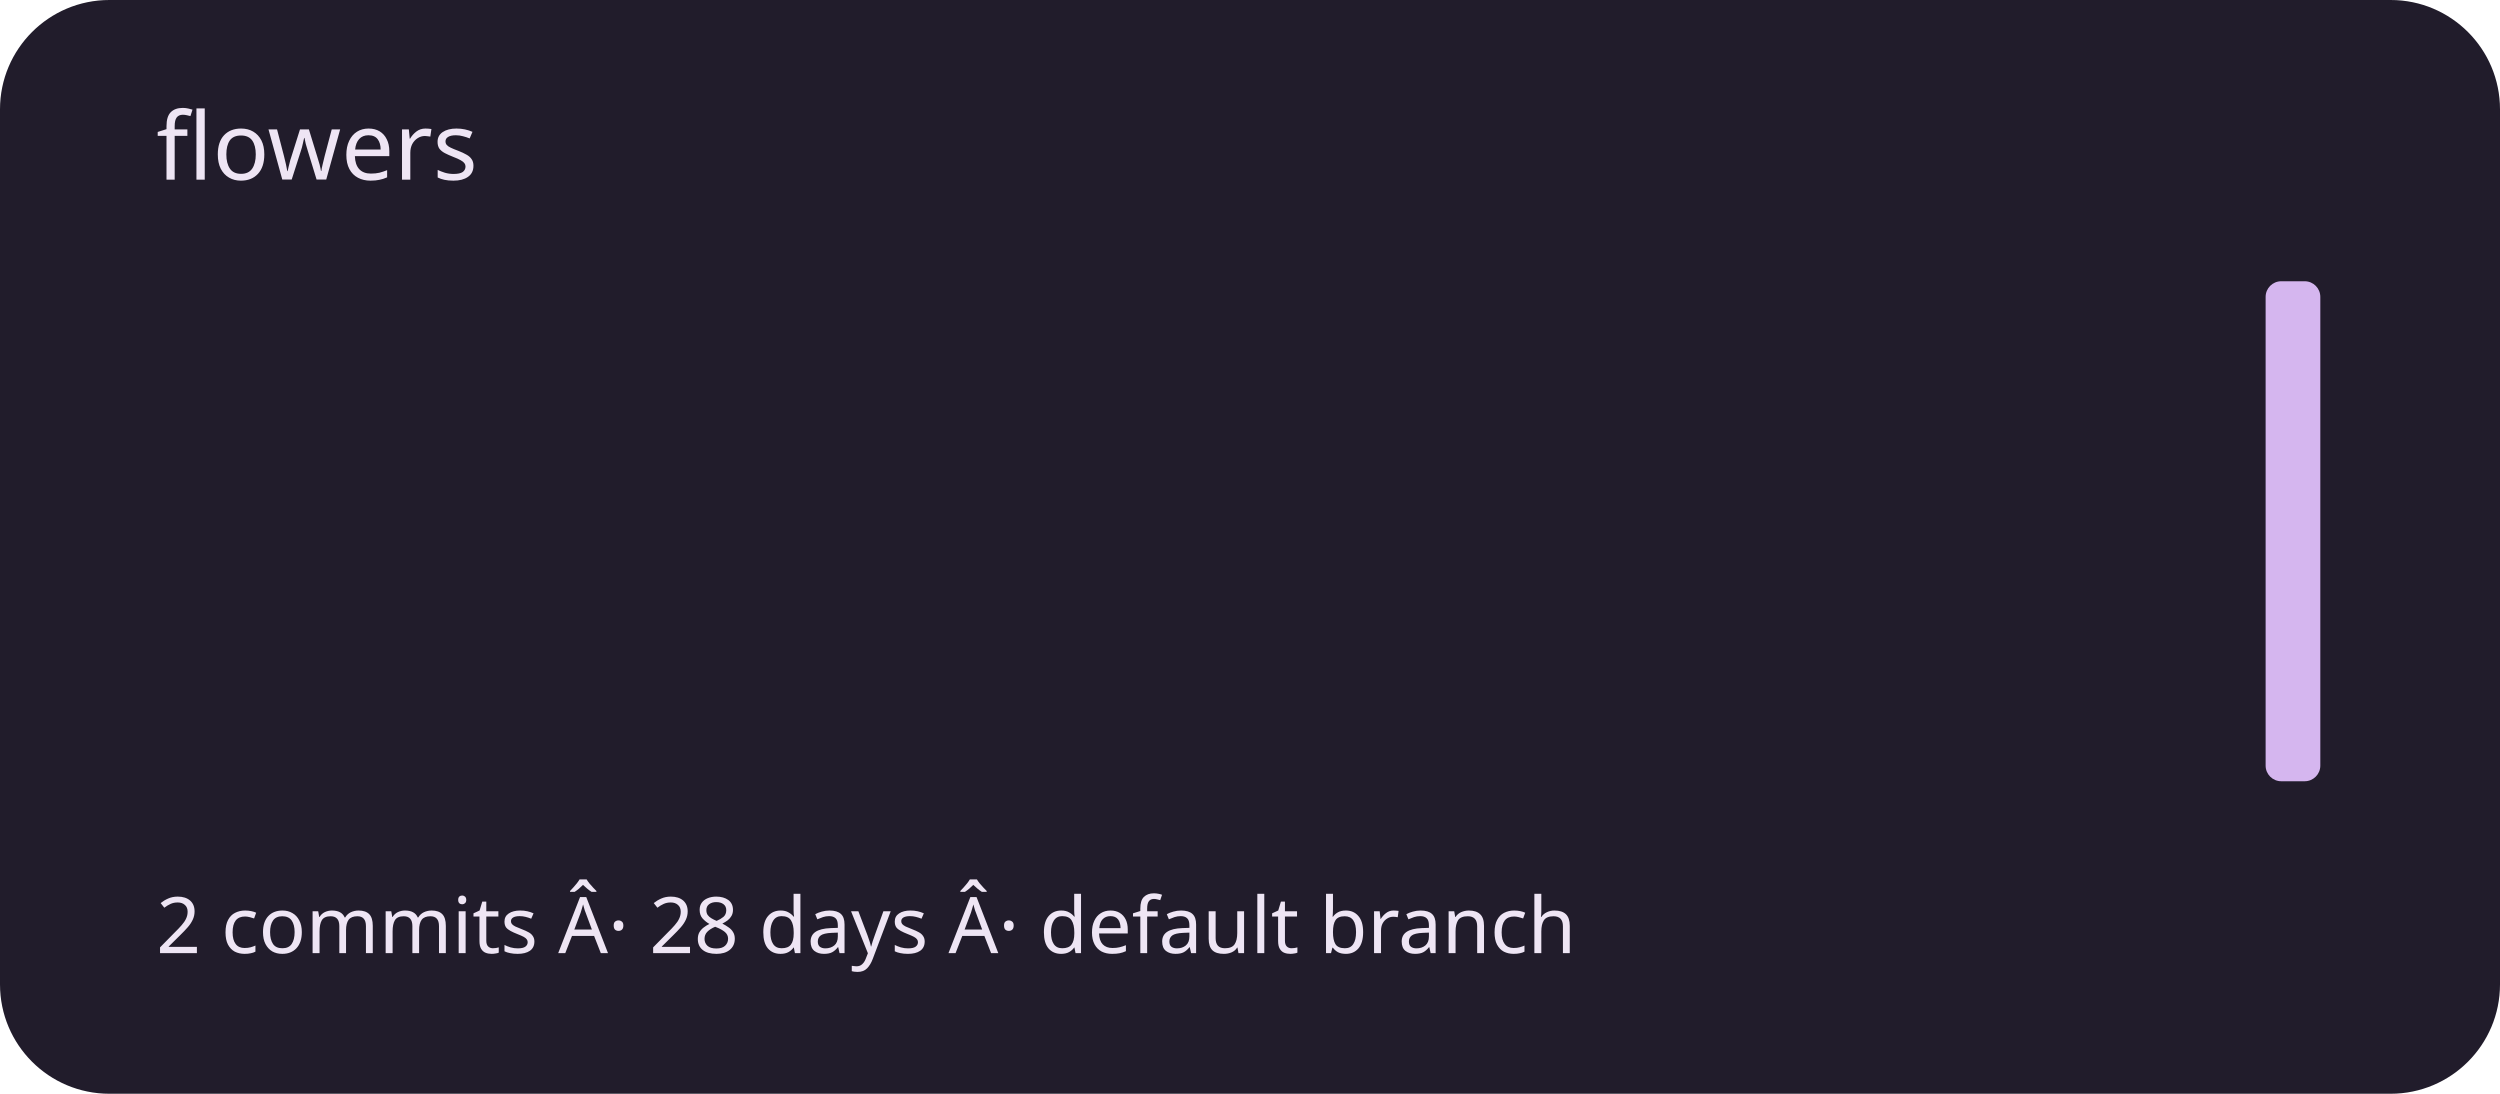
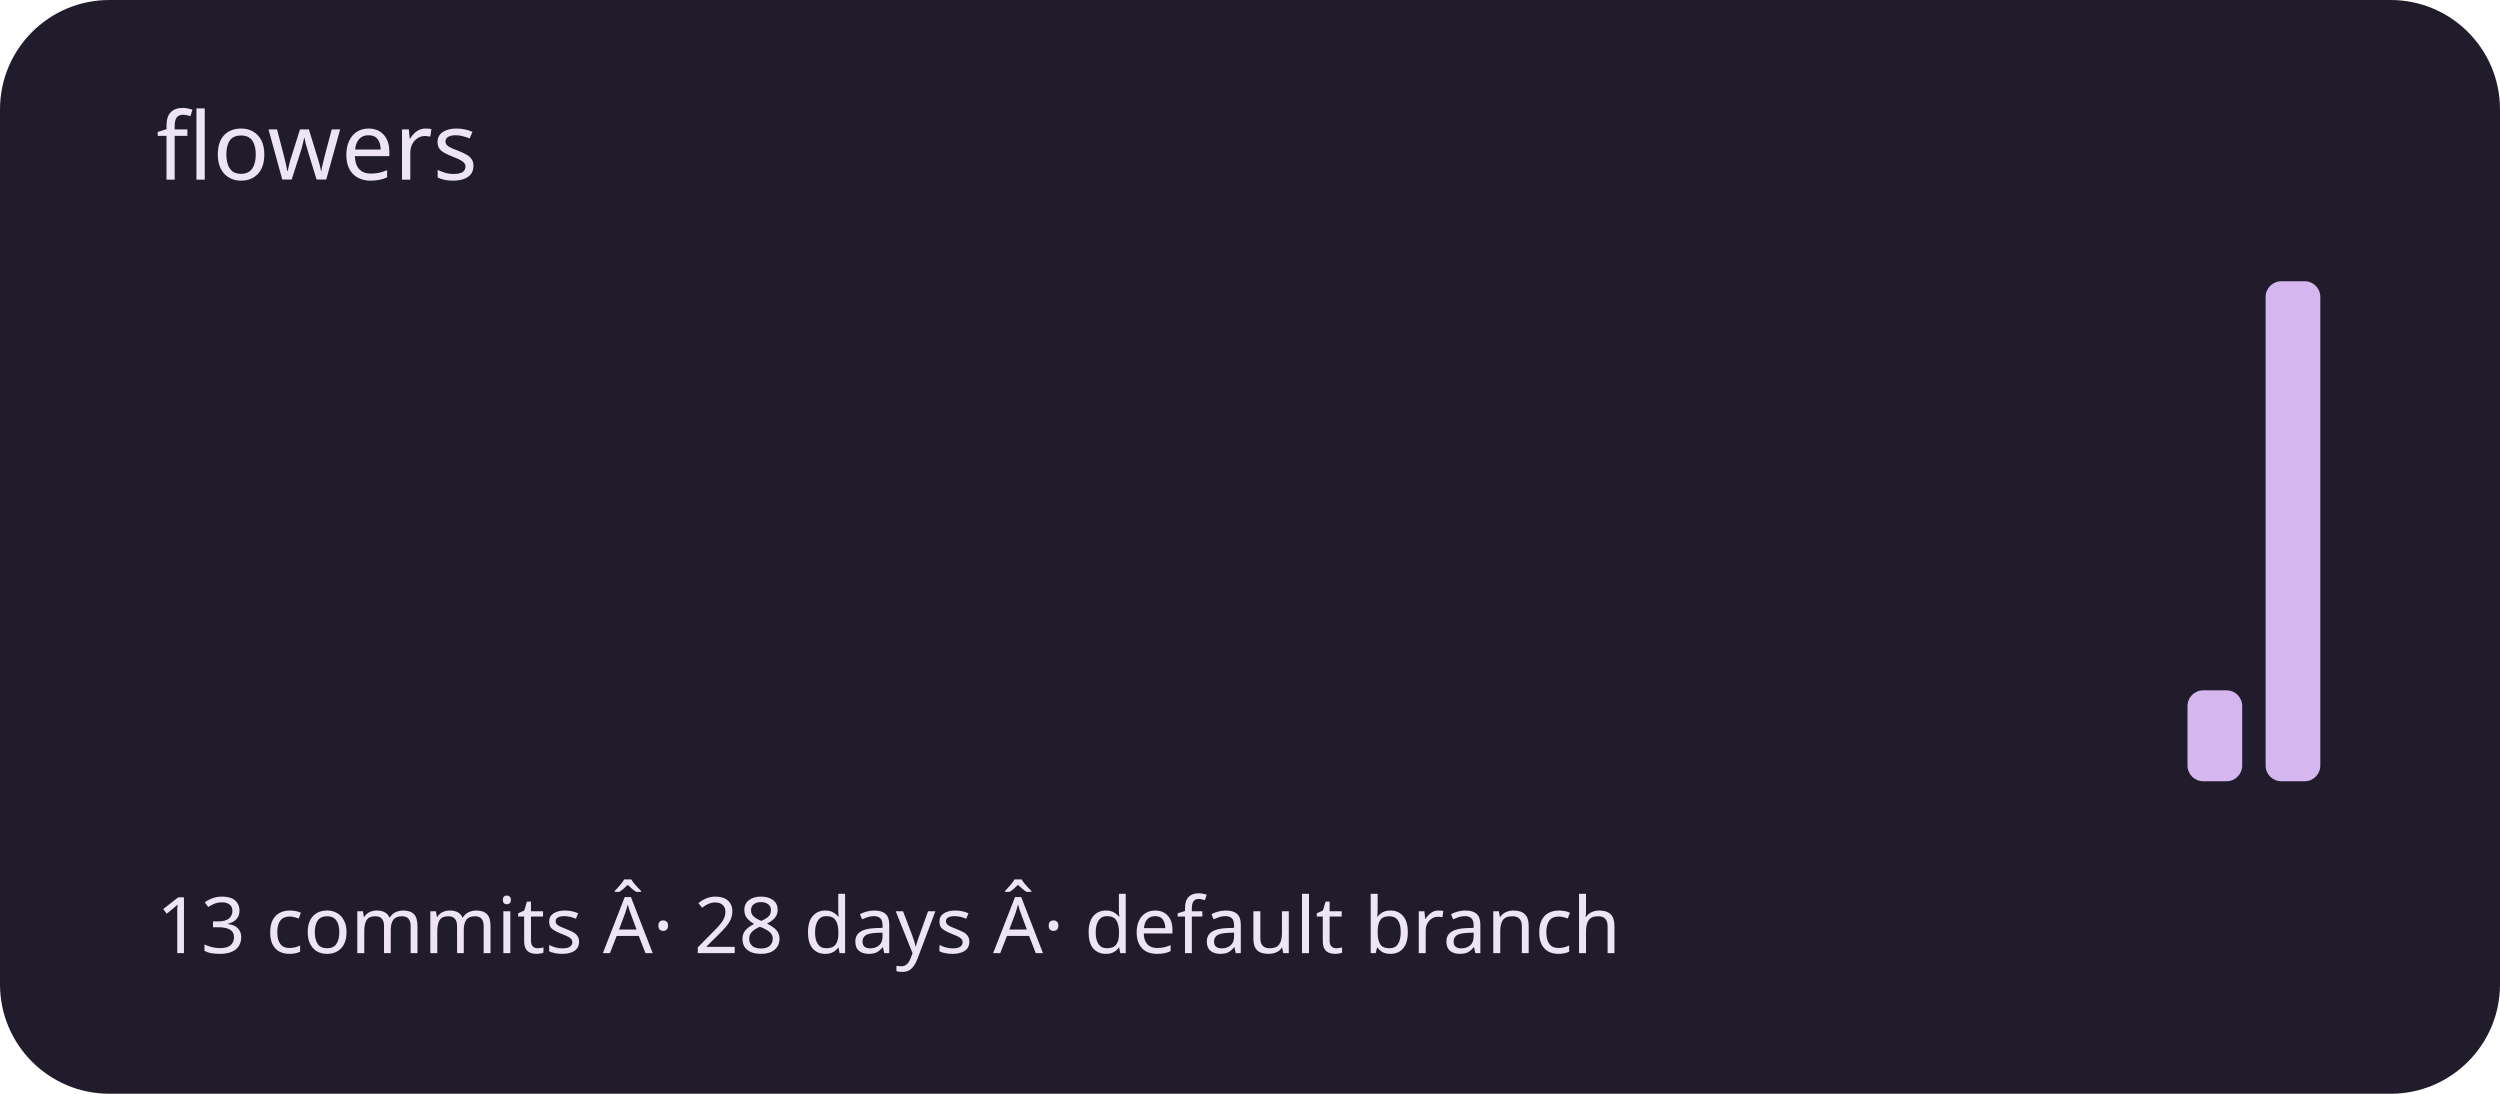
<svg xmlns="http://www.w3.org/2000/svg" viewBox="0 0 320 140" role="img" aria-labelledby="title description">
  <rect width="320" height="140" rx="14" fill="#211c2b" />
  <g fill="#d5b6ef">
    <rect x="20" y="100" width="7" height="0" rx="2" />
    <rect x="30" y="100" width="7" height="0" rx="2" />
    <rect x="40" y="100" width="7" height="0" rx="2" />
    <rect x="50" y="100" width="7" height="0" rx="2" />
    <rect x="60" y="100" width="7" height="0" rx="2" />
    <rect x="70" y="100" width="7" height="0" rx="2" />
    <rect x="80" y="100" width="7" height="0" rx="2" />
    <rect x="90" y="100" width="7" height="0" rx="2" />
    <rect x="100" y="100" width="7" height="0" rx="2" />
    <rect x="110" y="100" width="7" height="0" rx="2" />
    <rect x="120" y="100" width="7" height="0" rx="2" />
    <rect x="130" y="100" width="7" height="0" rx="2" />
    <rect x="140" y="100" width="7" height="0" rx="2" />
    <rect x="150" y="100" width="7" height="0" rx="2" />
    <rect x="160" y="100" width="7" height="0" rx="2" />
    <rect x="170" y="100" width="7" height="0" rx="2" />
    <rect x="180" y="100" width="7" height="0" rx="2" />
    <rect x="190" y="100" width="7" height="0" rx="2" />
    <rect x="200" y="100" width="7" height="0" rx="2" />
    <rect x="210" y="100" width="7" height="0" rx="2" />
    <rect x="220" y="100" width="7" height="0" rx="2" />
    <rect x="230" y="100" width="7" height="0" rx="2" />
    <rect x="240" y="100" width="7" height="0" rx="2" />
    <rect x="250" y="100" width="7" height="0" rx="2" />
    <rect x="260" y="100" width="7" height="0" rx="2" />
    <rect x="270" y="100" width="7" height="0" rx="2" />
-     <rect x="280" y="100" width="7" height="0" rx="2" />
+     <rect x="280" y="88.364" width="7" height="11.636" rx="2" />
    <rect x="290" y="36" width="7" height="64" rx="2" />
  </g>
  <g font-family="system-ui,sans-serif" fill="#eee5f4">
    <text x="20" y="23" font-size="12">flowers</text>
-     <text x="20" y="122" font-size="10">2 commits Â· 28 days Â· default branch</text>
+     <text x="20" y="122" font-size="10">13 commits Â· 28 days Â· default branch</text>
  </g>
</svg>
